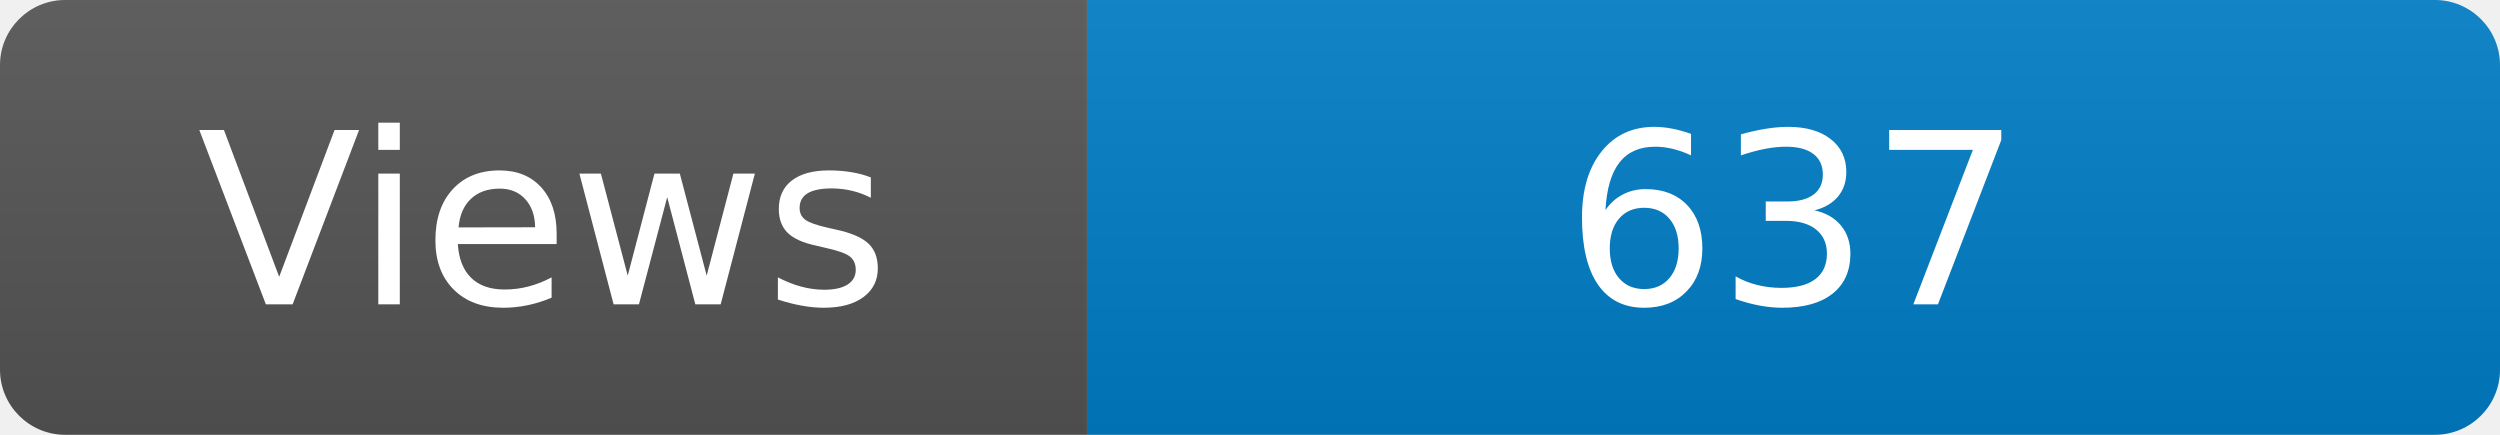
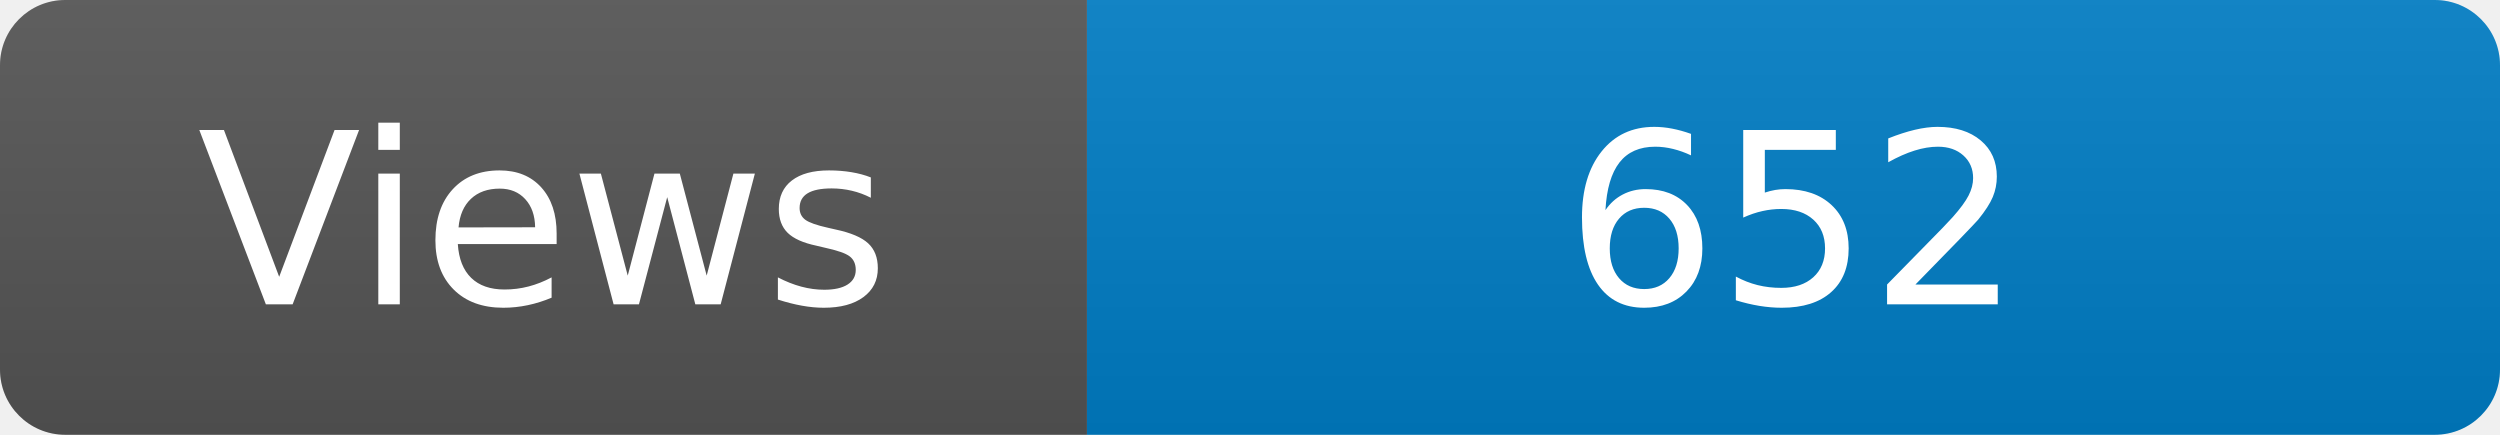
<svg xmlns="http://www.w3.org/2000/svg" width="115" height="20" role="img" aria-label="Maintained?: yes">
  <linearGradient id="s" x2="0" y2="100%">
    <stop offset="0" stop-color="#bbb" stop-opacity=".1" />
    <stop offset="1" stop-opacity=".1" />
  </linearGradient>
  <clipPath id="r">
    <rect width="115" height="20" rx="3" fill="#fff" />
  </clipPath>
  <g clip-path="url(#r)">
    <rect width="50" height="20" fill="#555" />
    <rect x="50" width="160" height="20" fill="#007ec6" />
    <rect width="115" height="20" fill="url(#s)" />
  </g>
  <g fill="#fff" text-anchor="middle" font-family="Verdana,Geneva,DejaVu Sans,sans-serif" font-size="110">
    <text x="250" y="140" transform="scale(.1)" fill="#fff">Views</text>
-     <text x="825" y="140" transform="scale(.1)" fill="#fff">637</text>
+     <text x="825" y="140" transform="scale(.1)" fill="#fff">652</text>
  </g>
</svg>
